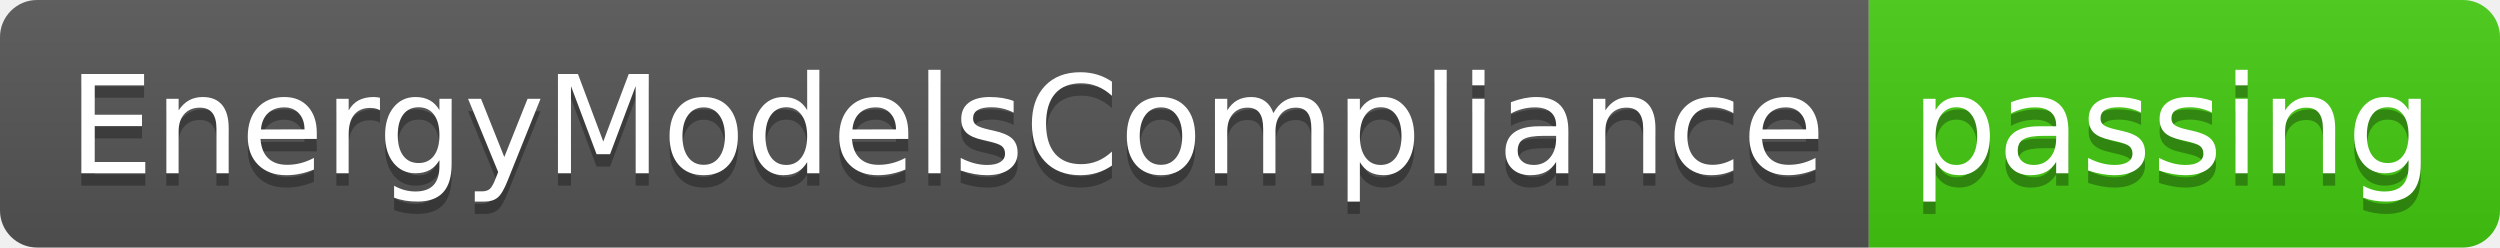
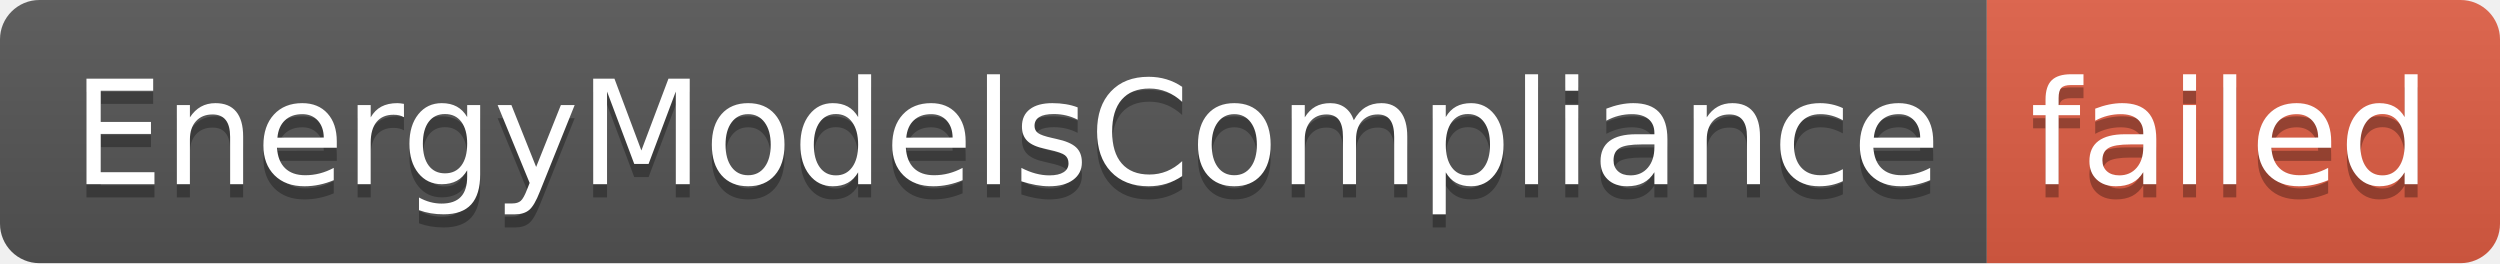
- <svg xmlns="http://www.w3.org/2000/svg" width="202" height="20" role="img" aria-label="EnergyModelsCompliance: passing">
+ <svg xmlns="http://www.w3.org/2000/svg" width="190" height="20" role="img" aria-label="EnergyModelsCompliance: failed">
  <linearGradient id="s" x2="0" y2="100%">
    <stop offset="0" stop-color="#bbb" stop-opacity=".1" />
    <stop offset="1" stop-opacity=".1" />
  </linearGradient>
  <clipPath id="r">
-     <rect width="202" height="20" rx="3" fill="#fff" />
+     <rect width="190" height="20" rx="3" fill="#fff" />
  </clipPath>
  <g clip-path="url(#r)">
    <rect width="151" height="20" fill="#555" />
-     <rect x="151" width="51" height="20" fill="#4c1" />
-     <rect width="202" height="20" fill="url(#s)" />
+     <rect x="151" width="39" height="20" fill="#e05d44" />
+     <rect width="190" height="20" fill="url(#s)" />
  </g>
  <g fill="#fff" text-anchor="middle" font-family="Verdana,Geneva,DejaVu Sans,sans-serif" text-rendering="geometricPrecision" font-size="110">
    <text aria-hidden="true" x="765" y="150" fill="#010101" fill-opacity=".3" transform="scale(.1)" textLength="1410">EnergyModelsCompliance</text>
    <text x="765" y="140" transform="scale(.1)" fill="#fff" textLength="1410">EnergyModelsCompliance</text>
-     <text aria-hidden="true" x="1755" y="150" fill="#010101" fill-opacity=".3" transform="scale(.1)" textLength="410">passing</text>
-     <text x="1755" y="140" transform="scale(.1)" fill="#fff" textLength="410">passing</text>
+     <text aria-hidden="true" x="1695" y="150" fill="#010101" fill-opacity=".3" transform="scale(.1)" textLength="290">failed</text>
+     <text x="1695" y="140" transform="scale(.1)" fill="#fff" textLength="290">failed</text>
  </g>
</svg>
